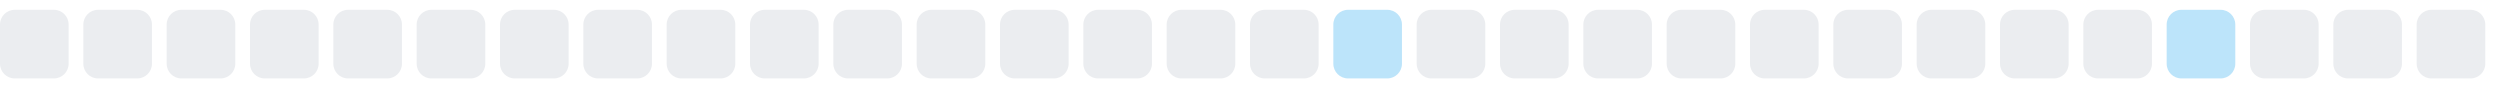
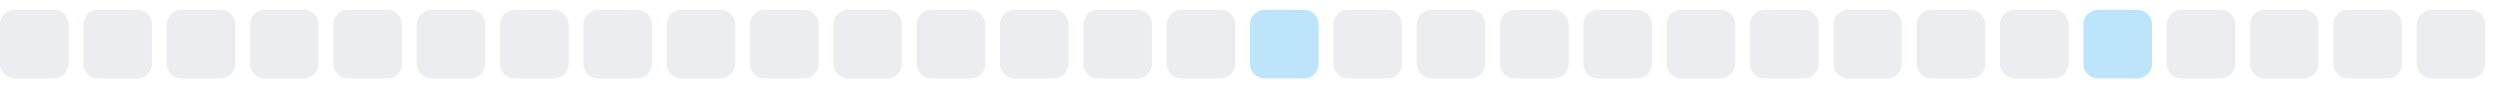
<svg xmlns="http://www.w3.org/2000/svg" width="255" height="9">
  <style>
        .level0 { fill: #ebedf0; }
        .level1 { fill: #bce4fa; }
        .level2 { fill: #75c7f7; }
        .level3 { fill: #30a9f2; }
        .level4 { fill: #008ee6; }
        @media (prefers-color-scheme: dark) {
          .level0 { fill: #161b22; }
          .level1 { fill: #0b3b5c; }
          .level2 { fill: #0a6299; }
          .level3 { fill: #008ee6; }
          .level4 { fill: #5bc4ff; }
        }
      </style>
  <rect x="0.0" y="1" width="7" height="7" rx="1.5" ry="1.5" class="level0" />
  <rect x="8.5" y="1" width="7" height="7" rx="1.5" ry="1.5" class="level0" />
  <rect x="17.0" y="1" width="7" height="7" rx="1.5" ry="1.5" class="level0" />
  <rect x="25.5" y="1" width="7" height="7" rx="1.5" ry="1.5" class="level0" />
  <rect x="34.0" y="1" width="7" height="7" rx="1.5" ry="1.5" class="level0" />
  <rect x="42.5" y="1" width="7" height="7" rx="1.5" ry="1.5" class="level0" />
  <rect x="51.0" y="1" width="7" height="7" rx="1.5" ry="1.5" class="level0" />
  <rect x="59.5" y="1" width="7" height="7" rx="1.5" ry="1.5" class="level0" />
  <rect x="68.0" y="1" width="7" height="7" rx="1.5" ry="1.5" class="level0" />
  <rect x="76.5" y="1" width="7" height="7" rx="1.5" ry="1.5" class="level0" />
  <rect x="85.0" y="1" width="7" height="7" rx="1.5" ry="1.5" class="level0" />
  <rect x="93.5" y="1" width="7" height="7" rx="1.5" ry="1.5" class="level0" />
  <rect x="102.0" y="1" width="7" height="7" rx="1.5" ry="1.5" class="level0" />
  <rect x="110.5" y="1" width="7" height="7" rx="1.5" ry="1.5" class="level0" />
  <rect x="119.0" y="1" width="7" height="7" rx="1.5" ry="1.5" class="level0" />
-   <rect x="127.5" y="1" width="7" height="7" rx="1.5" ry="1.5" class="level0" />
-   <rect x="136.0" y="1" width="7" height="7" rx="1.5" ry="1.5" class="level1" />
+   <rect x="127.5" y="1" width="7" height="7" rx="1.5" ry="1.5" class="level1" />
+   <rect x="136.0" y="1" width="7" height="7" rx="1.5" ry="1.5" class="level0" />
  <rect x="144.5" y="1" width="7" height="7" rx="1.5" ry="1.5" class="level0" />
  <rect x="153.0" y="1" width="7" height="7" rx="1.5" ry="1.5" class="level0" />
  <rect x="161.5" y="1" width="7" height="7" rx="1.5" ry="1.5" class="level0" />
  <rect x="170.0" y="1" width="7" height="7" rx="1.5" ry="1.5" class="level0" />
  <rect x="178.5" y="1" width="7" height="7" rx="1.5" ry="1.5" class="level0" />
  <rect x="187.0" y="1" width="7" height="7" rx="1.5" ry="1.5" class="level0" />
  <rect x="195.5" y="1" width="7" height="7" rx="1.5" ry="1.5" class="level0" />
  <rect x="204.0" y="1" width="7" height="7" rx="1.5" ry="1.5" class="level0" />
-   <rect x="212.5" y="1" width="7" height="7" rx="1.5" ry="1.5" class="level0" />
-   <rect x="221.0" y="1" width="7" height="7" rx="1.5" ry="1.5" class="level1" />
+   <rect x="212.5" y="1" width="7" height="7" rx="1.5" ry="1.5" class="level1" />
+   <rect x="221.0" y="1" width="7" height="7" rx="1.5" ry="1.5" class="level0" />
  <rect x="229.5" y="1" width="7" height="7" rx="1.5" ry="1.5" class="level0" />
  <rect x="238.0" y="1" width="7" height="7" rx="1.5" ry="1.5" class="level0" />
  <rect x="246.5" y="1" width="7" height="7" rx="1.5" ry="1.5" class="level0" />
</svg>
